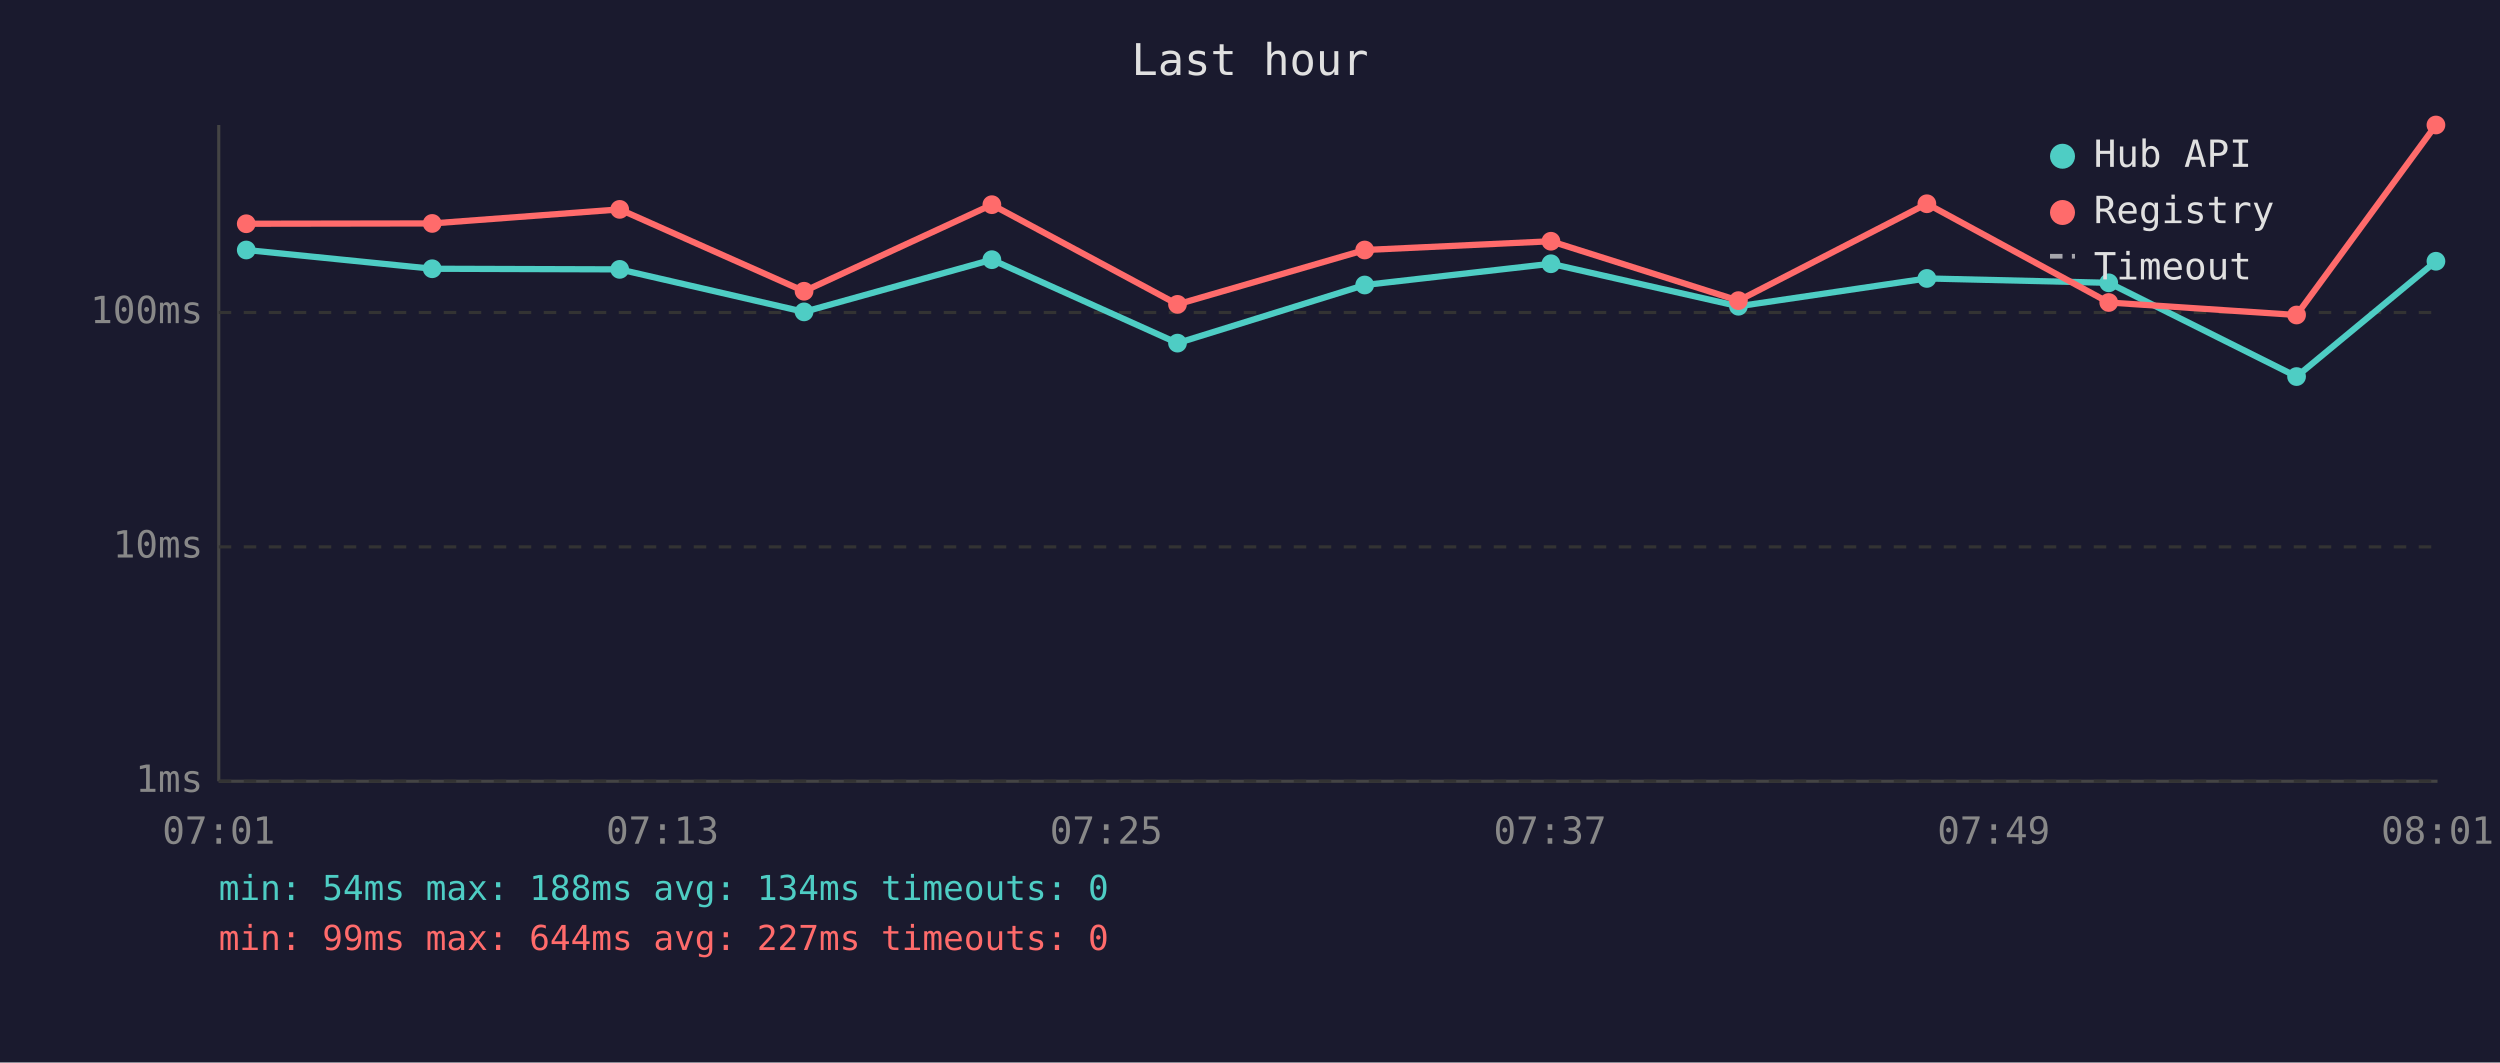
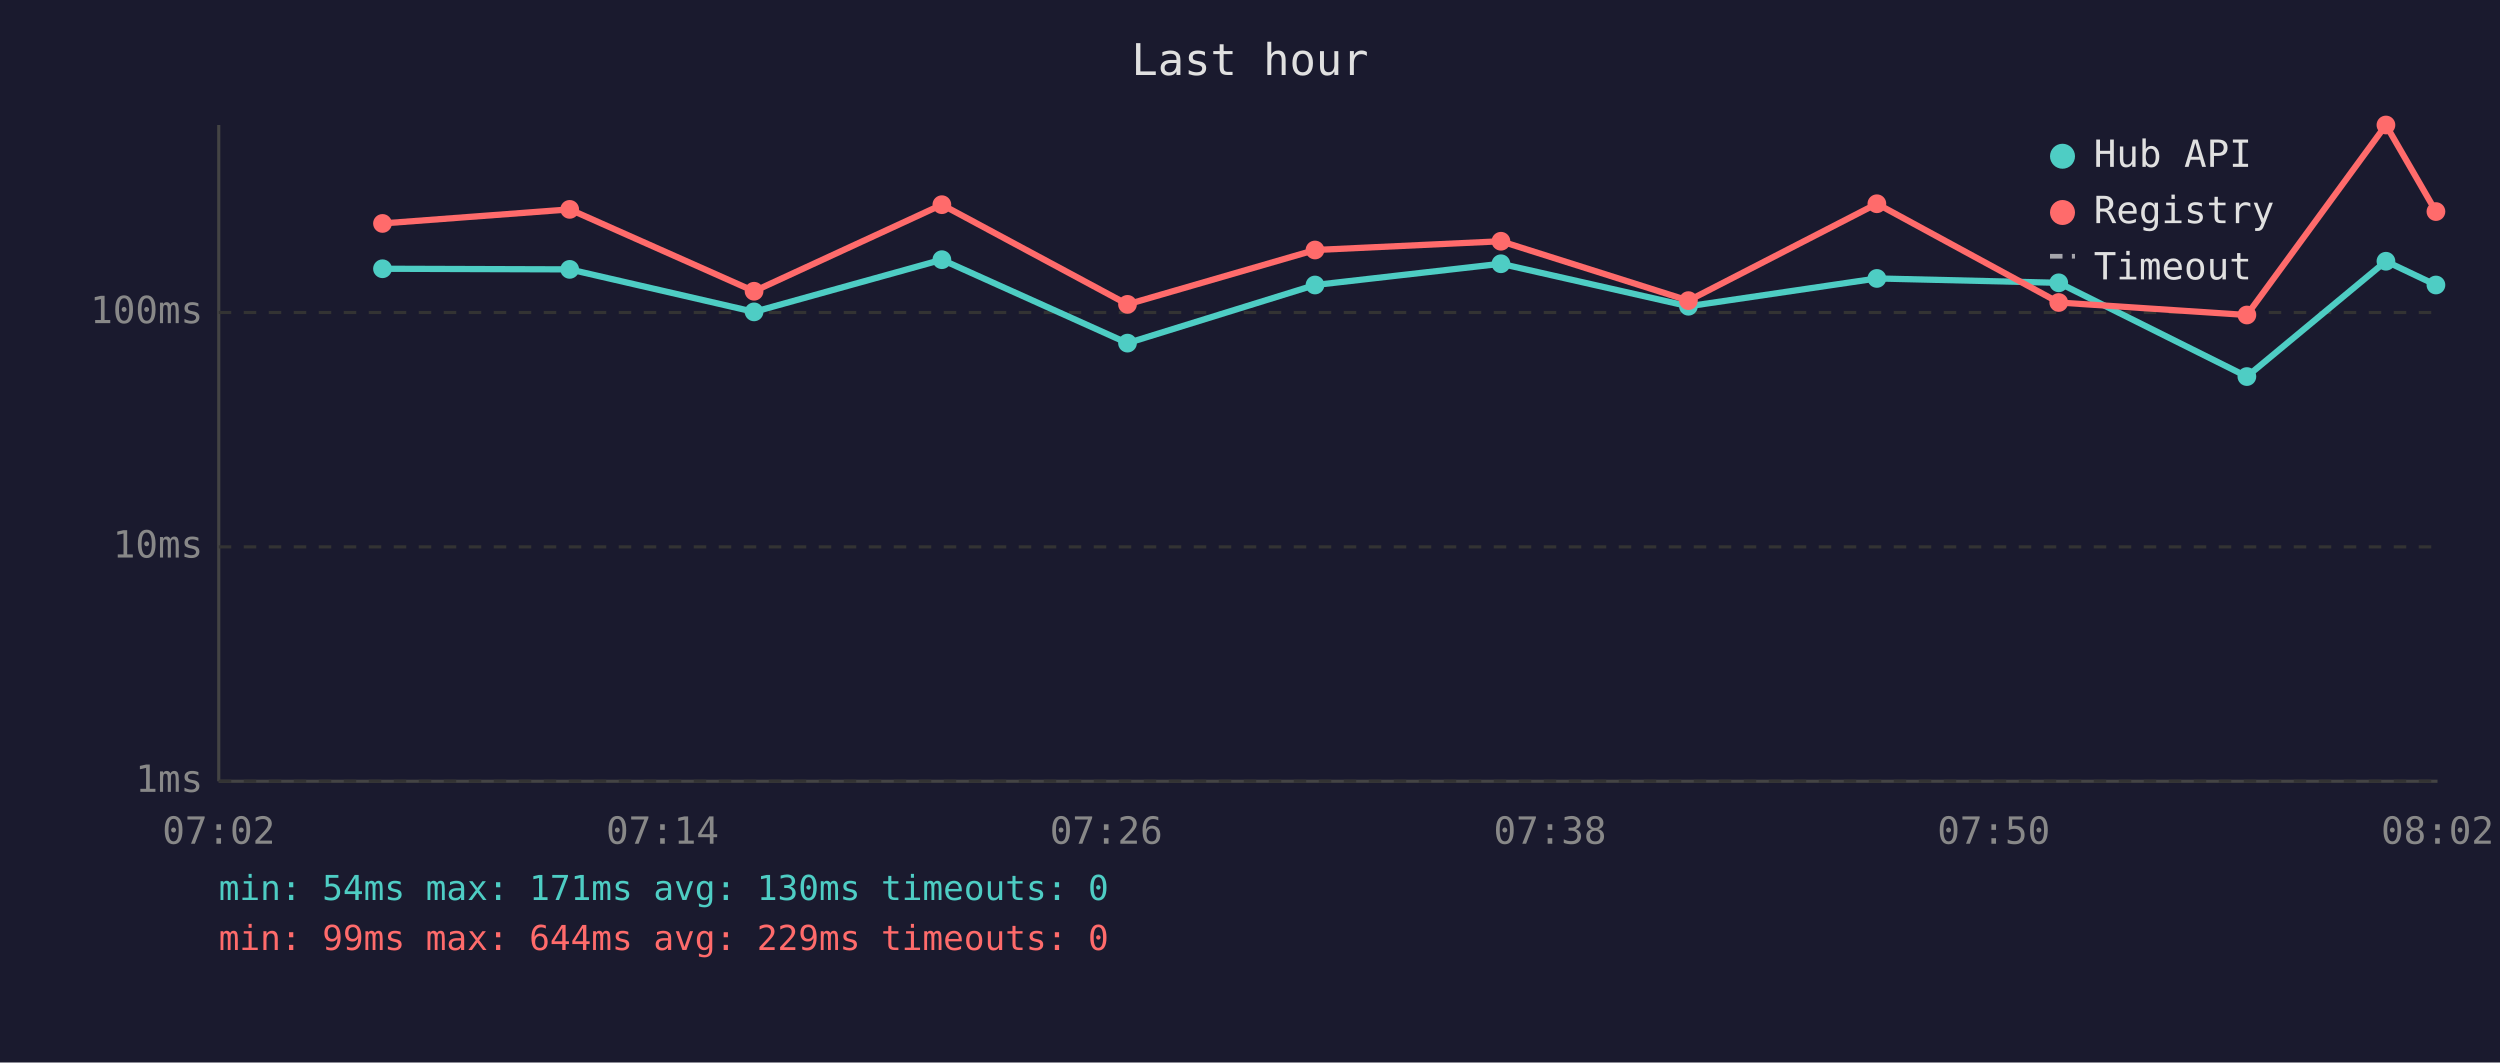
<svg xmlns="http://www.w3.org/2000/svg" viewBox="0 0 800 340" font-family="monospace" font-size="12">
  <rect width="800" height="340" fill="#1a1a2e" />
  <text x="400" y="24" fill="#e0e0e0" font-size="14" text-anchor="middle">Last hour</text>
  <line x1="70" y1="40" x2="70" y2="250" stroke="#444" stroke-width="1" />
  <line x1="70" y1="250" x2="780" y2="250" stroke="#444" stroke-width="1" />
  <line x1="70" y1="250" x2="780" y2="250" stroke="#333" stroke-width="1" stroke-dasharray="4" />
  <text x="65" y="250" fill="#888" text-anchor="end" dominant-baseline="middle">1ms</text>
  <line x1="70" y1="175" x2="780" y2="175" stroke="#333" stroke-width="1" stroke-dasharray="4" />
  <text x="65" y="175" fill="#888" text-anchor="end" dominant-baseline="middle">10ms</text>
  <line x1="70" y1="100" x2="780" y2="100" stroke="#333" stroke-width="1" stroke-dasharray="4" />
  <text x="65" y="100" fill="#888" text-anchor="end" dominant-baseline="middle">100ms</text>
-   <text x="70" y="270" fill="#888" text-anchor="middle">07:01</text>
-   <text x="212" y="270" fill="#888" text-anchor="middle">07:13</text>
-   <text x="354" y="270" fill="#888" text-anchor="middle">07:25</text>
-   <text x="496" y="270" fill="#888" text-anchor="middle">07:37</text>
-   <text x="638" y="270" fill="#888" text-anchor="middle">07:49</text>
-   <text x="780" y="270" fill="#888" text-anchor="middle">08:01</text>
-   <polyline points="78.8,80.0 138.3,86.0 198.3,86.2 257.3,99.8 317.4,83.1 376.8,109.8 436.7,91.2 496.3,84.4 556.3,98.0 616.6,89.1 674.8,90.5 734.9,120.5 779.5,83.6" fill="none" stroke="#4ecdc4" stroke-width="2" opacity="1" />
-   <circle cx="78.8" cy="80.0" r="3" fill="#4ecdc4" />
-   <circle cx="138.3" cy="86.0" r="3" fill="#4ecdc4" />
-   <circle cx="198.3" cy="86.2" r="3" fill="#4ecdc4" />
-   <circle cx="257.3" cy="99.8" r="3" fill="#4ecdc4" />
-   <circle cx="317.4" cy="83.1" r="3" fill="#4ecdc4" />
-   <circle cx="376.8" cy="109.8" r="3" fill="#4ecdc4" />
-   <circle cx="436.7" cy="91.2" r="3" fill="#4ecdc4" />
-   <circle cx="496.3" cy="84.4" r="3" fill="#4ecdc4" />
-   <circle cx="556.3" cy="98.0" r="3" fill="#4ecdc4" />
-   <circle cx="616.6" cy="89.1" r="3" fill="#4ecdc4" />
-   <circle cx="674.8" cy="90.5" r="3" fill="#4ecdc4" />
-   <circle cx="734.9" cy="120.5" r="3" fill="#4ecdc4" />
-   <circle cx="779.5" cy="83.6" r="3" fill="#4ecdc4" />
-   <polyline points="78.8,71.6 138.3,71.5 198.3,67.0 257.3,93.2 317.4,65.5 376.8,97.4 436.7,80.0 496.3,77.2 556.3,96.2 616.6,65.2 674.8,96.8 734.9,100.8 779.5,40.0" fill="none" stroke="#ff6b6b" stroke-width="2" opacity="1" />
-   <circle cx="78.8" cy="71.6" r="3" fill="#ff6b6b" />
-   <circle cx="138.3" cy="71.5" r="3" fill="#ff6b6b" />
-   <circle cx="198.3" cy="67.0" r="3" fill="#ff6b6b" />
-   <circle cx="257.3" cy="93.2" r="3" fill="#ff6b6b" />
-   <circle cx="317.4" cy="65.5" r="3" fill="#ff6b6b" />
-   <circle cx="376.8" cy="97.4" r="3" fill="#ff6b6b" />
-   <circle cx="436.7" cy="80.0" r="3" fill="#ff6b6b" />
-   <circle cx="496.3" cy="77.2" r="3" fill="#ff6b6b" />
-   <circle cx="556.3" cy="96.2" r="3" fill="#ff6b6b" />
-   <circle cx="616.6" cy="65.2" r="3" fill="#ff6b6b" />
-   <circle cx="674.8" cy="96.8" r="3" fill="#ff6b6b" />
-   <circle cx="734.9" cy="100.8" r="3" fill="#ff6b6b" />
-   <circle cx="779.5" cy="40.0" r="3" fill="#ff6b6b" />
+   <text x="70" y="270" fill="#888" text-anchor="middle">07:02</text>
+   <text x="212" y="270" fill="#888" text-anchor="middle">07:14</text>
+   <text x="354" y="270" fill="#888" text-anchor="middle">07:26</text>
+   <text x="496" y="270" fill="#888" text-anchor="middle">07:38</text>
+   <text x="638" y="270" fill="#888" text-anchor="middle">07:50</text>
+   <text x="780" y="270" fill="#888" text-anchor="middle">08:02</text>
+   <polyline points="122.4,86.0 182.3,86.2 241.3,99.8 301.4,83.1 360.8,109.8 420.8,91.2 480.3,84.4 540.3,98.0 600.6,89.1 658.8,90.5 719.0,120.5 763.5,83.6 779.5,91.2" fill="none" stroke="#4ecdc4" stroke-width="2" opacity="1" />
+   <circle cx="122.4" cy="86.0" r="3" fill="#4ecdc4" />
+   <circle cx="182.3" cy="86.2" r="3" fill="#4ecdc4" />
+   <circle cx="241.3" cy="99.8" r="3" fill="#4ecdc4" />
+   <circle cx="301.4" cy="83.1" r="3" fill="#4ecdc4" />
+   <circle cx="360.8" cy="109.8" r="3" fill="#4ecdc4" />
+   <circle cx="420.8" cy="91.2" r="3" fill="#4ecdc4" />
+   <circle cx="480.3" cy="84.4" r="3" fill="#4ecdc4" />
+   <circle cx="540.3" cy="98.0" r="3" fill="#4ecdc4" />
+   <circle cx="600.6" cy="89.1" r="3" fill="#4ecdc4" />
+   <circle cx="658.8" cy="90.5" r="3" fill="#4ecdc4" />
+   <circle cx="719.0" cy="120.5" r="3" fill="#4ecdc4" />
+   <circle cx="763.5" cy="83.6" r="3" fill="#4ecdc4" />
+   <circle cx="779.5" cy="91.2" r="3" fill="#4ecdc4" />
+   <polyline points="122.4,71.5 182.3,67.0 241.3,93.2 301.4,65.5 360.8,97.4 420.8,80.0 480.3,77.2 540.3,96.2 600.6,65.2 658.8,96.8 719.0,100.8 763.5,40.0 779.5,67.7" fill="none" stroke="#ff6b6b" stroke-width="2" opacity="1" />
+   <circle cx="122.4" cy="71.5" r="3" fill="#ff6b6b" />
+   <circle cx="182.3" cy="67.0" r="3" fill="#ff6b6b" />
+   <circle cx="241.3" cy="93.2" r="3" fill="#ff6b6b" />
+   <circle cx="301.4" cy="65.5" r="3" fill="#ff6b6b" />
+   <circle cx="360.8" cy="97.4" r="3" fill="#ff6b6b" />
+   <circle cx="420.8" cy="80.0" r="3" fill="#ff6b6b" />
+   <circle cx="480.3" cy="77.2" r="3" fill="#ff6b6b" />
+   <circle cx="540.3" cy="96.2" r="3" fill="#ff6b6b" />
+   <circle cx="600.6" cy="65.2" r="3" fill="#ff6b6b" />
+   <circle cx="658.8" cy="96.8" r="3" fill="#ff6b6b" />
+   <circle cx="719.0" cy="100.8" r="3" fill="#ff6b6b" />
+   <circle cx="763.5" cy="40.0" r="3" fill="#ff6b6b" />
+   <circle cx="779.5" cy="67.7" r="3" fill="#ff6b6b" />
  <circle cx="660" cy="50" r="4" fill="#4ecdc4" />
  <text x="670" y="50" fill="#e0e0e0" dominant-baseline="middle">Hub API</text>
  <circle cx="660" cy="68" r="4" fill="#ff6b6b" />
  <text x="670" y="68" fill="#e0e0e0" dominant-baseline="middle">Registry</text>
  <line x1="656" y1="82" x2="664" y2="82" stroke="#e0e0e0" stroke-width="1.5" stroke-dasharray="4,3" opacity="0.7" />
  <text x="670" y="86" fill="#e0e0e0" dominant-baseline="middle">Timeout</text>
-   <text x="70" y="288" fill="#4ecdc4" font-size="11">min: 54ms  max: 188ms  avg: 134ms  timeouts: 0</text>
-   <text x="70" y="304" fill="#ff6b6b" font-size="11">min: 99ms  max: 644ms  avg: 227ms  timeouts: 0</text>
+   <text x="70" y="288" fill="#4ecdc4" font-size="11">min: 54ms  max: 171ms  avg: 130ms  timeouts: 0</text>
+   <text x="70" y="304" fill="#ff6b6b" font-size="11">min: 99ms  max: 644ms  avg: 229ms  timeouts: 0</text>
</svg>
